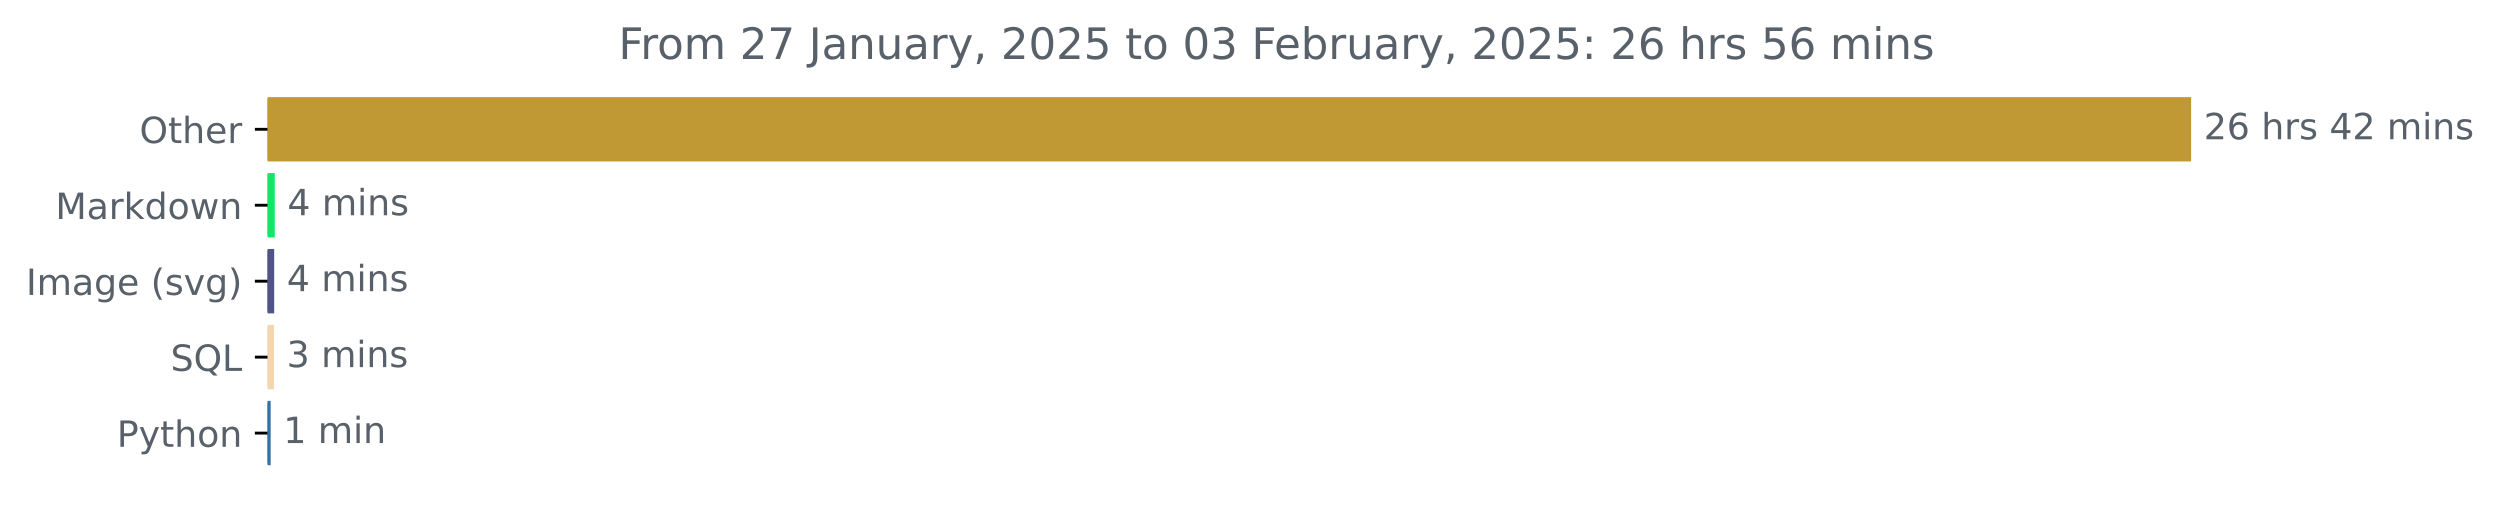
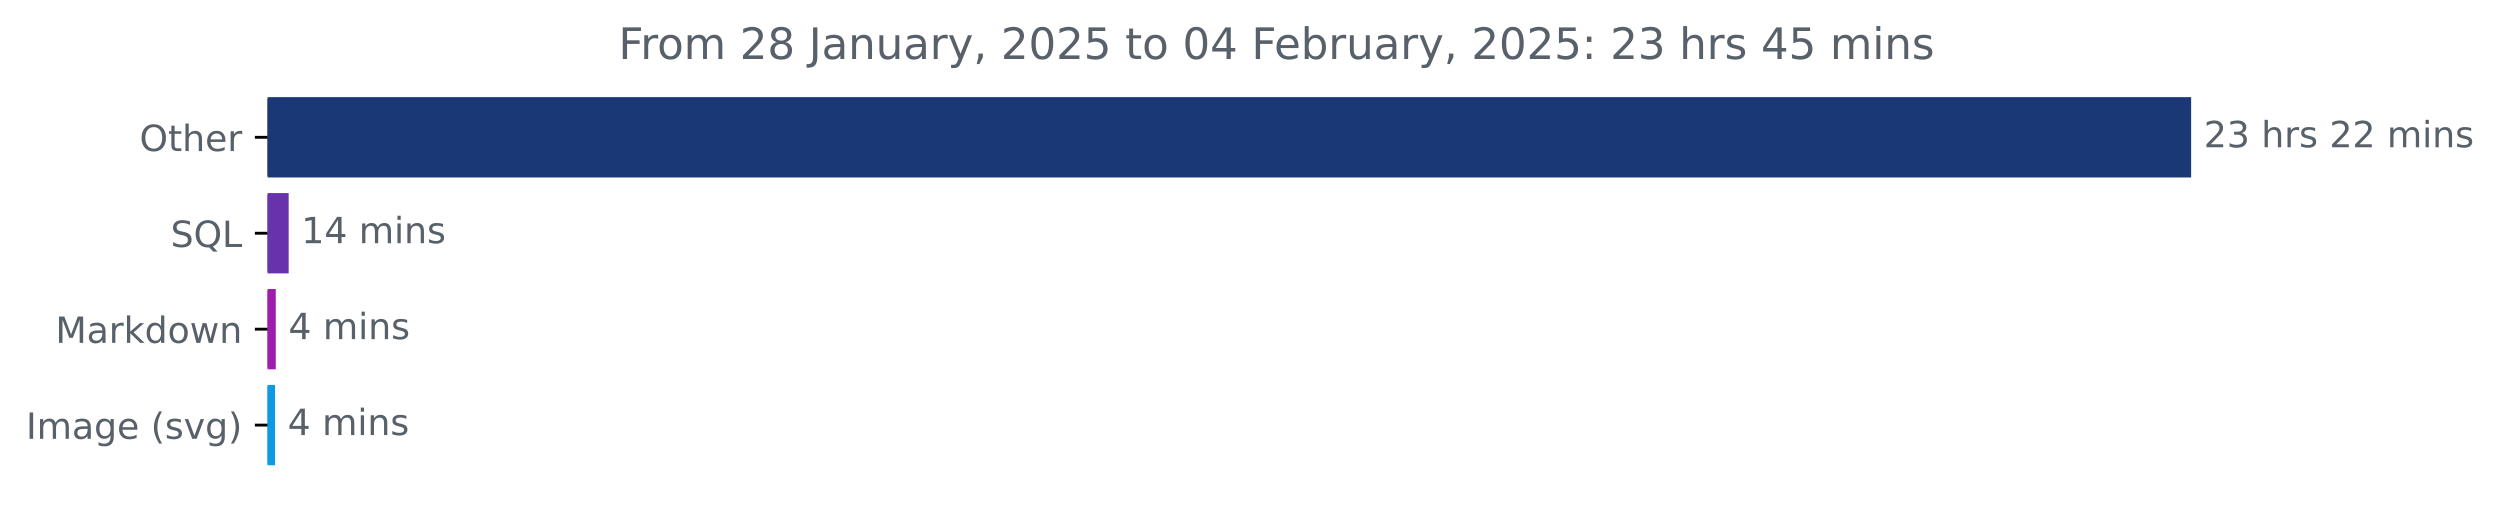
<svg xmlns="http://www.w3.org/2000/svg" xmlns:xlink="http://www.w3.org/1999/xlink" width="691.315pt" height="140.398pt" viewBox="0 0 691.315 140.398" version="1.1">
  <defs>
    <style type="text/css">*{stroke-linejoin: round; stroke-linecap: butt}</style>
  </defs>
  <g id="figure_1">
    <g id="patch_1">
      <path d="M 0 140.398  L 691.315 140.398  L 691.315 0  L 0 0  L 0 140.398  z " style="fill: none" />
    </g>
    <g id="axes_1">
      <g id="patch_2">
-         <path d="M 73.978 27.358  L 605.407 27.358  L 605.407 44.158  L 73.978 44.158  z " clip-path="url(#p38acd0b46d)" style="fill: #c19934; stroke: #c19934; stroke-linejoin: miter" />
+         <path d="M 73.978 27.358  L 605.407 27.358  L 605.407 48.579  L 73.978 48.579  z " clip-path="url(#pd4036c75fa)" style="fill: #1a3875; stroke: #1a3875; stroke-linejoin: miter" />
      </g>
      <g id="patch_3">
-         <path d="M 73.978 48.358  L 75.479 48.358  L 75.479 65.158  L 73.978 65.158  z " clip-path="url(#p38acd0b46d)" style="fill: #12e667; stroke: #12e667; stroke-linejoin: miter" />
+         <path d="M 73.978 53.884  L 79.325 53.884  L 79.325 75.105  L 73.978 75.105  z " clip-path="url(#pd4036c75fa)" style="fill: #6732ab; stroke: #6732ab; stroke-linejoin: miter" />
      </g>
      <g id="patch_4">
-         <path d="M 73.978 69.358  L 75.318 69.358  L 75.318 86.158  L 73.978 86.158  z " clip-path="url(#p38acd0b46d)" style="fill: #515486; stroke: #515486; stroke-linejoin: miter" />
+         <path d="M 73.978 80.411  L 75.76 80.411  L 75.76 101.632  L 73.978 101.632  z " clip-path="url(#pd4036c75fa)" style="fill: #9e1dad; stroke: #9e1dad; stroke-linejoin: miter" />
      </g>
      <g id="patch_5">
-         <path d="M 73.978 90.358  L 75.264 90.358  L 75.264 107.158  L 73.978 107.158  z " clip-path="url(#p38acd0b46d)" style="fill: #f3d6ad; stroke: #f3d6ad; stroke-linejoin: miter" />
-       </g>
-       <g id="patch_6">
-         <path d="M 73.978 111.358  L 74.353 111.358  L 74.353 128.158  L 73.978 128.158  z " clip-path="url(#p38acd0b46d)" style="fill: #3572a5; stroke: #3572a5; stroke-linejoin: miter" />
+         <path d="M 73.978 106.937  L 75.544 106.937  L 75.544 128.158  L 73.978 128.158  z " clip-path="url(#pd4036c75fa)" style="fill: #0e99e5; stroke: #0e99e5; stroke-linejoin: miter" />
      </g>
      <g id="matplotlib.axis_1" />
      <g id="matplotlib.axis_2">
        <g id="ytick_1">
          <g id="line2d_1">
            <defs>
-               <path id="m11b3857540" d="M 0 0  L -3.5 0  " style="stroke: #000000; stroke-width: 0.8" />
+               <path id="madecd8948b" d="M 0 0  L -3.5 0  " style="stroke: #000000; stroke-width: 0.8" />
            </defs>
            <g>
-               <use xlink:href="#m11b3857540" x="73.978" y="35.758" style="stroke: #000000; stroke-width: 0.8" />
+               <use xlink:href="#madecd8948b" x="73.978" y="37.969" style="stroke: #000000; stroke-width: 0.8" />
            </g>
          </g>
          <g id="text_1">
-             <g style="fill: #586069" transform="translate(38.58438 39.55734) scale(0.1 -0.1)">
+             <g style="fill: #586069" transform="translate(38.58438 41.76787) scale(0.1 -0.1)">
              <defs>
                <path id="DejaVuSans-4f" d="M 2522 4238  Q 1834 4238 1429 3725  Q 1025 3213 1025 2328  Q 1025 1447 1429 934  Q 1834 422 2522 422  Q 3209 422 3611 934  Q 4013 1447 4013 2328  Q 4013 3213 3611 3725  Q 3209 4238 2522 4238  z M 2522 4750  Q 3503 4750 4090 4092  Q 4678 3434 4678 2328  Q 4678 1225 4090 567  Q 3503 -91 2522 -91  Q 1538 -91 948 565  Q 359 1222 359 2328  Q 359 3434 948 4092  Q 1538 4750 2522 4750  z " transform="scale(0.015625)" />
                <path id="DejaVuSans-74" d="M 1172 4494  L 1172 3500  L 2356 3500  L 2356 3053  L 1172 3053  L 1172 1153  Q 1172 725 1289 603  Q 1406 481 1766 481  L 2356 481  L 2356 0  L 1766 0  Q 1100 0 847 248  Q 594 497 594 1153  L 594 3053  L 172 3053  L 172 3500  L 594 3500  L 594 4494  L 1172 4494  z " transform="scale(0.015625)" />
                <path id="DejaVuSans-68" d="M 3513 2113  L 3513 0  L 2938 0  L 2938 2094  Q 2938 2591 2744 2837  Q 2550 3084 2163 3084  Q 1697 3084 1428 2787  Q 1159 2491 1159 1978  L 1159 0  L 581 0  L 581 4863  L 1159 4863  L 1159 2956  Q 1366 3272 1645 3428  Q 1925 3584 2291 3584  Q 2894 3584 3203 3211  Q 3513 2838 3513 2113  z " transform="scale(0.015625)" />
                <path id="DejaVuSans-65" d="M 3597 1894  L 3597 1613  L 953 1613  Q 991 1019 1311 708  Q 1631 397 2203 397  Q 2534 397 2845 478  Q 3156 559 3463 722  L 3463 178  Q 3153 47 2828 -22  Q 2503 -91 2169 -91  Q 1331 -91 842 396  Q 353 884 353 1716  Q 353 2575 817 3079  Q 1281 3584 2069 3584  Q 2775 3584 3186 3129  Q 3597 2675 3597 1894  z M 3022 2063  Q 3016 2534 2758 2815  Q 2500 3097 2075 3097  Q 1594 3097 1305 2825  Q 1016 2553 972 2059  L 3022 2063  z " transform="scale(0.015625)" />
                <path id="DejaVuSans-72" d="M 2631 2963  Q 2534 3019 2420 3045  Q 2306 3072 2169 3072  Q 1681 3072 1420 2755  Q 1159 2438 1159 1844  L 1159 0  L 581 0  L 581 3500  L 1159 3500  L 1159 2956  Q 1341 3275 1631 3429  Q 1922 3584 2338 3584  Q 2397 3584 2469 3576  Q 2541 3569 2628 3553  L 2631 2963  z " transform="scale(0.015625)" />
              </defs>
              <use xlink:href="#DejaVuSans-4f" />
              <use xlink:href="#DejaVuSans-74" x="78.711" />
              <use xlink:href="#DejaVuSans-68" x="117.92" />
              <use xlink:href="#DejaVuSans-65" x="181.299" />
              <use xlink:href="#DejaVuSans-72" x="242.822" />
            </g>
          </g>
        </g>
        <g id="ytick_2">
          <g id="line2d_2">
            <g>
-               <use xlink:href="#m11b3857540" x="73.978" y="56.758" style="stroke: #000000; stroke-width: 0.8" />
+               <use xlink:href="#madecd8948b" x="73.978" y="64.495" style="stroke: #000000; stroke-width: 0.8" />
            </g>
          </g>
          <g id="text_2">
-             <g style="fill: #586069" transform="translate(15.3375 60.55734) scale(0.1 -0.1)">
+             <g style="fill: #586069" transform="translate(47.18594 68.29419) scale(0.1 -0.1)">
+               <defs>
+                 <path id="DejaVuSans-53" d="M 3425 4513  L 3425 3897  Q 3066 4069 2747 4153  Q 2428 4238 2131 4238  Q 1616 4238 1336 4038  Q 1056 3838 1056 3469  Q 1056 3159 1242 3001  Q 1428 2844 1947 2747  L 2328 2669  Q 3034 2534 3370 2195  Q 3706 1856 3706 1288  Q 3706 609 3251 259  Q 2797 -91 1919 -91  Q 1588 -91 1214 -16  Q 841 59 441 206  L 441 856  Q 825 641 1194 531  Q 1563 422 1919 422  Q 2459 422 2753 634  Q 3047 847 3047 1241  Q 3047 1584 2836 1778  Q 2625 1972 2144 2069  L 1759 2144  Q 1053 2284 737 2584  Q 422 2884 422 3419  Q 422 4038 858 4394  Q 1294 4750 2059 4750  Q 2388 4750 2728 4690  Q 3069 4631 3425 4513  z " transform="scale(0.015625)" />
+                 <path id="DejaVuSans-51" d="M 2522 4238  Q 1834 4238 1429 3725  Q 1025 3213 1025 2328  Q 1025 1447 1429 934  Q 1834 422 2522 422  Q 3209 422 3611 934  Q 4013 1447 4013 2328  Q 4013 3213 3611 3725  Q 3209 4238 2522 4238  z M 3406 84  L 4238 -825  L 3475 -825  L 2784 -78  Q 2681 -84 2626 -87  Q 2572 -91 2522 -91  Q 1538 -91 948 567  Q 359 1225 359 2328  Q 359 3434 948 4092  Q 1538 4750 2522 4750  Q 3503 4750 4090 4092  Q 4678 3434 4678 2328  Q 4678 1516 4351 937  Q 4025 359 3406 84  z " transform="scale(0.015625)" />
+                 <path id="DejaVuSans-4c" d="M 628 4666  L 1259 4666  L 1259 531  L 3531 531  L 3531 0  L 628 0  L 628 4666  z " transform="scale(0.015625)" />
+               </defs>
+               <use xlink:href="#DejaVuSans-53" />
+               <use xlink:href="#DejaVuSans-51" x="63.477" />
+               <use xlink:href="#DejaVuSans-4c" x="142.188" />
+             </g>
+           </g>
+         </g>
+         <g id="ytick_3">
+           <g id="line2d_3">
+             <g>
+               <use xlink:href="#madecd8948b" x="73.978" y="91.021" style="stroke: #000000; stroke-width: 0.8" />
+             </g>
+           </g>
+           <g id="text_3">
+             <g style="fill: #586069" transform="translate(15.3375 94.8205) scale(0.1 -0.1)">
              <defs>
                <path id="DejaVuSans-4d" d="M 628 4666  L 1569 4666  L 2759 1491  L 3956 4666  L 4897 4666  L 4897 0  L 4281 0  L 4281 4097  L 3078 897  L 2444 897  L 1241 4097  L 1241 0  L 628 0  L 628 4666  z " transform="scale(0.015625)" />
                <path id="DejaVuSans-61" d="M 2194 1759  Q 1497 1759 1228 1600  Q 959 1441 959 1056  Q 959 750 1161 570  Q 1363 391 1709 391  Q 2188 391 2477 730  Q 2766 1069 2766 1631  L 2766 1759  L 2194 1759  z M 3341 1997  L 3341 0  L 2766 0  L 2766 531  Q 2569 213 2275 61  Q 1981 -91 1556 -91  Q 1019 -91 701 211  Q 384 513 384 1019  Q 384 1609 779 1909  Q 1175 2209 1959 2209  L 2766 2209  L 2766 2266  Q 2766 2663 2505 2880  Q 2244 3097 1772 3097  Q 1472 3097 1187 3025  Q 903 2953 641 2809  L 641 3341  Q 956 3463 1253 3523  Q 1550 3584 1831 3584  Q 2591 3584 2966 3190  Q 3341 2797 3341 1997  z " transform="scale(0.015625)" />
                <path id="DejaVuSans-6b" d="M 581 4863  L 1159 4863  L 1159 1991  L 2875 3500  L 3609 3500  L 1753 1863  L 3688 0  L 2938 0  L 1159 1709  L 1159 0  L 581 0  L 581 4863  z " transform="scale(0.015625)" />
                <path id="DejaVuSans-64" d="M 2906 2969  L 2906 4863  L 3481 4863  L 3481 0  L 2906 0  L 2906 525  Q 2725 213 2448 61  Q 2172 -91 1784 -91  Q 1150 -91 751 415  Q 353 922 353 1747  Q 353 2572 751 3078  Q 1150 3584 1784 3584  Q 2172 3584 2448 3432  Q 2725 3281 2906 2969  z M 947 1747  Q 947 1113 1208 752  Q 1469 391 1925 391  Q 2381 391 2643 752  Q 2906 1113 2906 1747  Q 2906 2381 2643 2742  Q 2381 3103 1925 3103  Q 1469 3103 1208 2742  Q 947 2381 947 1747  z " transform="scale(0.015625)" />
                <path id="DejaVuSans-6f" d="M 1959 3097  Q 1497 3097 1228 2736  Q 959 2375 959 1747  Q 959 1119 1226 758  Q 1494 397 1959 397  Q 2419 397 2687 759  Q 2956 1122 2956 1747  Q 2956 2369 2687 2733  Q 2419 3097 1959 3097  z M 1959 3584  Q 2709 3584 3137 3096  Q 3566 2609 3566 1747  Q 3566 888 3137 398  Q 2709 -91 1959 -91  Q 1206 -91 779 398  Q 353 888 353 1747  Q 353 2609 779 3096  Q 1206 3584 1959 3584  z " transform="scale(0.015625)" />
                <path id="DejaVuSans-77" d="M 269 3500  L 844 3500  L 1563 769  L 2278 3500  L 2956 3500  L 3675 769  L 4391 3500  L 4966 3500  L 4050 0  L 3372 0  L 2619 2869  L 1863 0  L 1184 0  L 269 3500  z " transform="scale(0.015625)" />
                <path id="DejaVuSans-6e" d="M 3513 2113  L 3513 0  L 2938 0  L 2938 2094  Q 2938 2591 2744 2837  Q 2550 3084 2163 3084  Q 1697 3084 1428 2787  Q 1159 2491 1159 1978  L 1159 0  L 581 0  L 581 3500  L 1159 3500  L 1159 2956  Q 1366 3272 1645 3428  Q 1925 3584 2291 3584  Q 2894 3584 3203 3211  Q 3513 2838 3513 2113  z " transform="scale(0.015625)" />
              </defs>
              <use xlink:href="#DejaVuSans-4d" />
              <use xlink:href="#DejaVuSans-61" x="86.279" />
              <use xlink:href="#DejaVuSans-72" x="147.559" />
              <use xlink:href="#DejaVuSans-6b" x="188.672" />
              <use xlink:href="#DejaVuSans-64" x="246.582" />
              <use xlink:href="#DejaVuSans-6f" x="310.059" />
              <use xlink:href="#DejaVuSans-77" x="371.24" />
              <use xlink:href="#DejaVuSans-6e" x="453.027" />
            </g>
          </g>
        </g>
-         <g id="ytick_3">
-           <g id="line2d_3">
-             <g>
-               <use xlink:href="#m11b3857540" x="73.978" y="77.758" style="stroke: #000000; stroke-width: 0.8" />
-             </g>
-           </g>
-           <g id="text_3">
-             <g style="fill: #586069" transform="translate(7.2 81.55734) scale(0.1 -0.1)">
+         <g id="ytick_4">
+           <g id="line2d_4">
+             <g>
+               <use xlink:href="#madecd8948b" x="73.978" y="117.548" style="stroke: #000000; stroke-width: 0.8" />
+             </g>
+           </g>
+           <g id="text_4">
+             <g style="fill: #586069" transform="translate(7.2 121.3468) scale(0.1 -0.1)">
              <defs>
                <path id="DejaVuSans-49" d="M 628 4666  L 1259 4666  L 1259 0  L 628 0  L 628 4666  z " transform="scale(0.015625)" />
                <path id="DejaVuSans-6d" d="M 3328 2828  Q 3544 3216 3844 3400  Q 4144 3584 4550 3584  Q 5097 3584 5394 3201  Q 5691 2819 5691 2113  L 5691 0  L 5113 0  L 5113 2094  Q 5113 2597 4934 2840  Q 4756 3084 4391 3084  Q 3944 3084 3684 2787  Q 3425 2491 3425 1978  L 3425 0  L 2847 0  L 2847 2094  Q 2847 2600 2669 2842  Q 2491 3084 2119 3084  Q 1678 3084 1418 2786  Q 1159 2488 1159 1978  L 1159 0  L 581 0  L 581 3500  L 1159 3500  L 1159 2956  Q 1356 3278 1631 3431  Q 1906 3584 2284 3584  Q 2666 3584 2933 3390  Q 3200 3197 3328 2828  z " transform="scale(0.015625)" />
                <path id="DejaVuSans-67" d="M 2906 1791  Q 2906 2416 2648 2759  Q 2391 3103 1925 3103  Q 1463 3103 1205 2759  Q 947 2416 947 1791  Q 947 1169 1205 825  Q 1463 481 1925 481  Q 2391 481 2648 825  Q 2906 1169 2906 1791  z M 3481 434  Q 3481 -459 3084 -895  Q 2688 -1331 1869 -1331  Q 1566 -1331 1297 -1286  Q 1028 -1241 775 -1147  L 775 -588  Q 1028 -725 1275 -790  Q 1522 -856 1778 -856  Q 2344 -856 2625 -561  Q 2906 -266 2906 331  L 2906 616  Q 2728 306 2450 153  Q 2172 0 1784 0  Q 1141 0 747 490  Q 353 981 353 1791  Q 353 2603 747 3093  Q 1141 3584 1784 3584  Q 2172 3584 2450 3431  Q 2728 3278 2906 2969  L 2906 3500  L 3481 3500  L 3481 434  z " transform="scale(0.015625)" />
                <path id="DejaVuSans-20" transform="scale(0.015625)" />
                <path id="DejaVuSans-28" d="M 1984 4856  Q 1566 4138 1362 3434  Q 1159 2731 1159 2009  Q 1159 1288 1364 580  Q 1569 -128 1984 -844  L 1484 -844  Q 1016 -109 783 600  Q 550 1309 550 2009  Q 550 2706 781 3412  Q 1013 4119 1484 4856  L 1984 4856  z " transform="scale(0.015625)" />
                <path id="DejaVuSans-73" d="M 2834 3397  L 2834 2853  Q 2591 2978 2328 3040  Q 2066 3103 1784 3103  Q 1356 3103 1142 2972  Q 928 2841 928 2578  Q 928 2378 1081 2264  Q 1234 2150 1697 2047  L 1894 2003  Q 2506 1872 2764 1633  Q 3022 1394 3022 966  Q 3022 478 2636 193  Q 2250 -91 1575 -91  Q 1294 -91 989 -36  Q 684 19 347 128  L 347 722  Q 666 556 975 473  Q 1284 391 1588 391  Q 1994 391 2212 530  Q 2431 669 2431 922  Q 2431 1156 2273 1281  Q 2116 1406 1581 1522  L 1381 1569  Q 847 1681 609 1914  Q 372 2147 372 2553  Q 372 3047 722 3315  Q 1072 3584 1716 3584  Q 2034 3584 2315 3537  Q 2597 3491 2834 3397  z " transform="scale(0.015625)" />
                <path id="DejaVuSans-76" d="M 191 3500  L 800 3500  L 1894 563  L 2988 3500  L 3597 3500  L 2284 0  L 1503 0  L 191 3500  z " transform="scale(0.015625)" />
                <path id="DejaVuSans-29" d="M 513 4856  L 1013 4856  Q 1481 4119 1714 3412  Q 1947 2706 1947 2009  Q 1947 1309 1714 600  Q 1481 -109 1013 -844  L 513 -844  Q 928 -128 1133 580  Q 1338 1288 1338 2009  Q 1338 2731 1133 3434  Q 928 4138 513 4856  z " transform="scale(0.015625)" />
              </defs>
              <use xlink:href="#DejaVuSans-49" />
              <use xlink:href="#DejaVuSans-6d" x="29.492" />
              <use xlink:href="#DejaVuSans-61" x="126.904" />
              <use xlink:href="#DejaVuSans-67" x="188.184" />
              <use xlink:href="#DejaVuSans-65" x="251.66" />
              <use xlink:href="#DejaVuSans-20" x="313.184" />
              <use xlink:href="#DejaVuSans-28" x="344.971" />
              <use xlink:href="#DejaVuSans-73" x="383.984" />
              <use xlink:href="#DejaVuSans-76" x="436.084" />
              <use xlink:href="#DejaVuSans-67" x="495.264" />
              <use xlink:href="#DejaVuSans-29" x="558.74" />
            </g>
          </g>
        </g>
-         <g id="ytick_4">
-           <g id="line2d_4">
-             <g>
-               <use xlink:href="#m11b3857540" x="73.978" y="98.758" style="stroke: #000000; stroke-width: 0.8" />
-             </g>
-           </g>
-           <g id="text_4">
-             <g style="fill: #586069" transform="translate(47.18594 102.5573) scale(0.1 -0.1)">
-               <defs>
-                 <path id="DejaVuSans-53" d="M 3425 4513  L 3425 3897  Q 3066 4069 2747 4153  Q 2428 4238 2131 4238  Q 1616 4238 1336 4038  Q 1056 3838 1056 3469  Q 1056 3159 1242 3001  Q 1428 2844 1947 2747  L 2328 2669  Q 3034 2534 3370 2195  Q 3706 1856 3706 1288  Q 3706 609 3251 259  Q 2797 -91 1919 -91  Q 1588 -91 1214 -16  Q 841 59 441 206  L 441 856  Q 825 641 1194 531  Q 1563 422 1919 422  Q 2459 422 2753 634  Q 3047 847 3047 1241  Q 3047 1584 2836 1778  Q 2625 1972 2144 2069  L 1759 2144  Q 1053 2284 737 2584  Q 422 2884 422 3419  Q 422 4038 858 4394  Q 1294 4750 2059 4750  Q 2388 4750 2728 4690  Q 3069 4631 3425 4513  z " transform="scale(0.015625)" />
-                 <path id="DejaVuSans-51" d="M 2522 4238  Q 1834 4238 1429 3725  Q 1025 3213 1025 2328  Q 1025 1447 1429 934  Q 1834 422 2522 422  Q 3209 422 3611 934  Q 4013 1447 4013 2328  Q 4013 3213 3611 3725  Q 3209 4238 2522 4238  z M 3406 84  L 4238 -825  L 3475 -825  L 2784 -78  Q 2681 -84 2626 -87  Q 2572 -91 2522 -91  Q 1538 -91 948 567  Q 359 1225 359 2328  Q 359 3434 948 4092  Q 1538 4750 2522 4750  Q 3503 4750 4090 4092  Q 4678 3434 4678 2328  Q 4678 1516 4351 937  Q 4025 359 3406 84  z " transform="scale(0.015625)" />
-                 <path id="DejaVuSans-4c" d="M 628 4666  L 1259 4666  L 1259 531  L 3531 531  L 3531 0  L 628 0  L 628 4666  z " transform="scale(0.015625)" />
-               </defs>
-               <use xlink:href="#DejaVuSans-53" />
-               <use xlink:href="#DejaVuSans-51" x="63.477" />
-               <use xlink:href="#DejaVuSans-4c" x="142.188" />
-             </g>
-           </g>
-         </g>
-         <g id="ytick_5">
-           <g id="line2d_5">
-             <g>
-               <use xlink:href="#m11b3857540" x="73.978" y="119.758" style="stroke: #000000; stroke-width: 0.8" />
-             </g>
-           </g>
-           <g id="text_5">
-             <g style="fill: #586069" transform="translate(32.31562 123.5573) scale(0.1 -0.1)">
-               <defs>
-                 <path id="DejaVuSans-50" d="M 1259 4147  L 1259 2394  L 2053 2394  Q 2494 2394 2734 2622  Q 2975 2850 2975 3272  Q 2975 3691 2734 3919  Q 2494 4147 2053 4147  L 1259 4147  z M 628 4666  L 2053 4666  Q 2838 4666 3239 4311  Q 3641 3956 3641 3272  Q 3641 2581 3239 2228  Q 2838 1875 2053 1875  L 1259 1875  L 1259 0  L 628 0  L 628 4666  z " transform="scale(0.015625)" />
-                 <path id="DejaVuSans-79" d="M 2059 -325  Q 1816 -950 1584 -1140  Q 1353 -1331 966 -1331  L 506 -1331  L 506 -850  L 844 -850  Q 1081 -850 1212 -737  Q 1344 -625 1503 -206  L 1606 56  L 191 3500  L 800 3500  L 1894 763  L 2988 3500  L 3597 3500  L 2059 -325  z " transform="scale(0.015625)" />
-               </defs>
-               <use xlink:href="#DejaVuSans-50" />
-               <use xlink:href="#DejaVuSans-79" x="60.303" />
-               <use xlink:href="#DejaVuSans-74" x="119.482" />
-               <use xlink:href="#DejaVuSans-68" x="158.691" />
-               <use xlink:href="#DejaVuSans-6f" x="222.07" />
-               <use xlink:href="#DejaVuSans-6e" x="283.252" />
-             </g>
-           </g>
-         </g>
-       </g>
-       <g id="text_6">
-         <g style="fill: #586069" transform="translate(609.4067 38.5175) scale(0.1 -0.1)">
+       </g>
+       <g id="text_5">
+         <g style="fill: #586069" transform="translate(609.4067 40.72803) scale(0.1 -0.1)">
          <defs>
            <path id="DejaVuSans-32" d="M 1228 531  L 3431 531  L 3431 0  L 469 0  L 469 531  Q 828 903 1448 1529  Q 2069 2156 2228 2338  Q 2531 2678 2651 2914  Q 2772 3150 2772 3378  Q 2772 3750 2511 3984  Q 2250 4219 1831 4219  Q 1534 4219 1204 4116  Q 875 4013 500 3803  L 500 4441  Q 881 4594 1212 4672  Q 1544 4750 1819 4750  Q 2544 4750 2975 4387  Q 3406 4025 3406 3419  Q 3406 3131 3298 2873  Q 3191 2616 2906 2266  Q 2828 2175 2409 1742  Q 1991 1309 1228 531  z " transform="scale(0.015625)" />
-             <path id="DejaVuSans-36" d="M 2113 2584  Q 1688 2584 1439 2293  Q 1191 2003 1191 1497  Q 1191 994 1439 701  Q 1688 409 2113 409  Q 2538 409 2786 701  Q 3034 994 3034 1497  Q 3034 2003 2786 2293  Q 2538 2584 2113 2584  z M 3366 4563  L 3366 3988  Q 3128 4100 2886 4159  Q 2644 4219 2406 4219  Q 1781 4219 1451 3797  Q 1122 3375 1075 2522  Q 1259 2794 1537 2939  Q 1816 3084 2150 3084  Q 2853 3084 3261 2657  Q 3669 2231 3669 1497  Q 3669 778 3244 343  Q 2819 -91 2113 -91  Q 1303 -91 875 529  Q 447 1150 447 2328  Q 447 3434 972 4092  Q 1497 4750 2381 4750  Q 2619 4750 2861 4703  Q 3103 4656 3366 4563  z " transform="scale(0.015625)" />
-             <path id="DejaVuSans-34" d="M 2419 4116  L 825 1625  L 2419 1625  L 2419 4116  z M 2253 4666  L 3047 4666  L 3047 1625  L 3713 1625  L 3713 1100  L 3047 1100  L 3047 0  L 2419 0  L 2419 1100  L 313 1100  L 313 1709  L 2253 4666  z " transform="scale(0.015625)" />
+             <path id="DejaVuSans-33" d="M 2597 2516  Q 3050 2419 3304 2112  Q 3559 1806 3559 1356  Q 3559 666 3084 287  Q 2609 -91 1734 -91  Q 1441 -91 1130 -33  Q 819 25 488 141  L 488 750  Q 750 597 1062 519  Q 1375 441 1716 441  Q 2309 441 2620 675  Q 2931 909 2931 1356  Q 2931 1769 2642 2001  Q 2353 2234 1838 2234  L 1294 2234  L 1294 2753  L 1863 2753  Q 2328 2753 2575 2939  Q 2822 3125 2822 3475  Q 2822 3834 2567 4026  Q 2313 4219 1838 4219  Q 1578 4219 1281 4162  Q 984 4106 628 3988  L 628 4550  Q 988 4650 1302 4700  Q 1616 4750 1894 4750  Q 2613 4750 3031 4423  Q 3450 4097 3450 3541  Q 3450 3153 3228 2886  Q 3006 2619 2597 2516  z " transform="scale(0.015625)" />
            <path id="DejaVuSans-69" d="M 603 3500  L 1178 3500  L 1178 0  L 603 0  L 603 3500  z M 603 4863  L 1178 4863  L 1178 4134  L 603 4134  L 603 4863  z " transform="scale(0.015625)" />
          </defs>
          <use xlink:href="#DejaVuSans-32" />
-           <use xlink:href="#DejaVuSans-36" x="63.623" />
+           <use xlink:href="#DejaVuSans-33" x="63.623" />
          <use xlink:href="#DejaVuSans-20" x="127.246" />
          <use xlink:href="#DejaVuSans-68" x="159.033" />
          <use xlink:href="#DejaVuSans-72" x="222.412" />
          <use xlink:href="#DejaVuSans-73" x="263.525" />
          <use xlink:href="#DejaVuSans-20" x="315.625" />
-           <use xlink:href="#DejaVuSans-34" x="347.412" />
+           <use xlink:href="#DejaVuSans-32" x="347.412" />
          <use xlink:href="#DejaVuSans-32" x="411.035" />
          <use xlink:href="#DejaVuSans-20" x="474.658" />
          <use xlink:href="#DejaVuSans-6d" x="506.445" />
          <use xlink:href="#DejaVuSans-69" x="603.857" />
          <use xlink:href="#DejaVuSans-6e" x="631.641" />
          <use xlink:href="#DejaVuSans-73" x="695.02" />
        </g>
      </g>
+       <g id="text_6">
+         <g style="fill: #586069" transform="translate(83.32482 67.25434) scale(0.1 -0.1)">
+           <defs>
+             <path id="DejaVuSans-31" d="M 794 531  L 1825 531  L 1825 4091  L 703 3866  L 703 4441  L 1819 4666  L 2450 4666  L 2450 531  L 3481 531  L 3481 0  L 794 0  L 794 531  z " transform="scale(0.015625)" />
+             <path id="DejaVuSans-34" d="M 2419 4116  L 825 1625  L 2419 1625  L 2419 4116  z M 2253 4666  L 3047 4666  L 3047 1625  L 3713 1625  L 3713 1100  L 3047 1100  L 3047 0  L 2419 0  L 2419 1100  L 313 1100  L 313 1709  L 2253 4666  z " transform="scale(0.015625)" />
+           </defs>
+           <use xlink:href="#DejaVuSans-31" />
+           <use xlink:href="#DejaVuSans-34" x="63.623" />
+           <use xlink:href="#DejaVuSans-20" x="127.246" />
+           <use xlink:href="#DejaVuSans-6d" x="159.033" />
+           <use xlink:href="#DejaVuSans-69" x="256.445" />
+           <use xlink:href="#DejaVuSans-6e" x="284.229" />
+           <use xlink:href="#DejaVuSans-73" x="347.607" />
+         </g>
+       </g>
      <g id="text_7">
-         <g style="fill: #586069" transform="translate(79.47873 59.5175) scale(0.1 -0.1)">
+         <g style="fill: #586069" transform="translate(79.76036 93.78066) scale(0.1 -0.1)">
          <use xlink:href="#DejaVuSans-34" />
          <use xlink:href="#DejaVuSans-20" x="63.623" />
          <use xlink:href="#DejaVuSans-6d" x="95.41" />
          <use xlink:href="#DejaVuSans-69" x="192.822" />
          <use xlink:href="#DejaVuSans-6e" x="220.605" />
          <use xlink:href="#DejaVuSans-73" x="283.984" />
        </g>
      </g>
      <g id="text_8">
-         <g style="fill: #586069" transform="translate(79.31795 80.5175) scale(0.1 -0.1)">
+         <g style="fill: #586069" transform="translate(79.54433 120.307) scale(0.1 -0.1)">
          <use xlink:href="#DejaVuSans-34" />
          <use xlink:href="#DejaVuSans-20" x="63.623" />
          <use xlink:href="#DejaVuSans-6d" x="95.41" />
          <use xlink:href="#DejaVuSans-69" x="192.822" />
          <use xlink:href="#DejaVuSans-6e" x="220.605" />
          <use xlink:href="#DejaVuSans-73" x="283.984" />
        </g>
      </g>
      <g id="text_9">
-         <g style="fill: #586069" transform="translate(79.26436 101.5175) scale(0.1 -0.1)">
-           <defs>
-             <path id="DejaVuSans-33" d="M 2597 2516  Q 3050 2419 3304 2112  Q 3559 1806 3559 1356  Q 3559 666 3084 287  Q 2609 -91 1734 -91  Q 1441 -91 1130 -33  Q 819 25 488 141  L 488 750  Q 750 597 1062 519  Q 1375 441 1716 441  Q 2309 441 2620 675  Q 2931 909 2931 1356  Q 2931 1769 2642 2001  Q 2353 2234 1838 2234  L 1294 2234  L 1294 2753  L 1863 2753  Q 2328 2753 2575 2939  Q 2822 3125 2822 3475  Q 2822 3834 2567 4026  Q 2313 4219 1838 4219  Q 1578 4219 1281 4162  Q 984 4106 628 3988  L 628 4550  Q 988 4650 1302 4700  Q 1616 4750 1894 4750  Q 2613 4750 3031 4423  Q 3450 4097 3450 3541  Q 3450 3153 3228 2886  Q 3006 2619 2597 2516  z " transform="scale(0.015625)" />
-           </defs>
-           <use xlink:href="#DejaVuSans-33" />
-           <use xlink:href="#DejaVuSans-20" x="63.623" />
-           <use xlink:href="#DejaVuSans-6d" x="95.41" />
-           <use xlink:href="#DejaVuSans-69" x="192.822" />
-           <use xlink:href="#DejaVuSans-6e" x="220.605" />
-           <use xlink:href="#DejaVuSans-73" x="283.984" />
-         </g>
-       </g>
-       <g id="text_10">
-         <g style="fill: #586069" transform="translate(78.35328 122.5175) scale(0.1 -0.1)">
-           <defs>
-             <path id="DejaVuSans-31" d="M 794 531  L 1825 531  L 1825 4091  L 703 3866  L 703 4441  L 1819 4666  L 2450 4666  L 2450 531  L 3481 531  L 3481 0  L 794 0  L 794 531  z " transform="scale(0.015625)" />
-           </defs>
-           <use xlink:href="#DejaVuSans-31" />
-           <use xlink:href="#DejaVuSans-20" x="63.623" />
-           <use xlink:href="#DejaVuSans-6d" x="95.41" />
-           <use xlink:href="#DejaVuSans-69" x="192.822" />
-           <use xlink:href="#DejaVuSans-6e" x="220.605" />
-         </g>
-       </g>
-       <g id="text_11">
        <g style="fill: #586069" transform="translate(171.0347 16.31812) scale(0.12 -0.12)">
          <defs>
            <path id="DejaVuSans-46" d="M 628 4666  L 3309 4666  L 3309 4134  L 1259 4134  L 1259 2759  L 3109 2759  L 3109 2228  L 1259 2228  L 1259 0  L 628 0  L 628 4666  z " transform="scale(0.015625)" />
-             <path id="DejaVuSans-37" d="M 525 4666  L 3525 4666  L 3525 4397  L 1831 0  L 1172 0  L 2766 4134  L 525 4134  L 525 4666  z " transform="scale(0.015625)" />
+             <path id="DejaVuSans-38" d="M 2034 2216  Q 1584 2216 1326 1975  Q 1069 1734 1069 1313  Q 1069 891 1326 650  Q 1584 409 2034 409  Q 2484 409 2743 651  Q 3003 894 3003 1313  Q 3003 1734 2745 1975  Q 2488 2216 2034 2216  z M 1403 2484  Q 997 2584 770 2862  Q 544 3141 544 3541  Q 544 4100 942 4425  Q 1341 4750 2034 4750  Q 2731 4750 3128 4425  Q 3525 4100 3525 3541  Q 3525 3141 3298 2862  Q 3072 2584 2669 2484  Q 3125 2378 3379 2068  Q 3634 1759 3634 1313  Q 3634 634 3220 271  Q 2806 -91 2034 -91  Q 1263 -91 848 271  Q 434 634 434 1313  Q 434 1759 690 2068  Q 947 2378 1403 2484  z M 1172 3481  Q 1172 3119 1398 2916  Q 1625 2713 2034 2713  Q 2441 2713 2670 2916  Q 2900 3119 2900 3481  Q 2900 3844 2670 4047  Q 2441 4250 2034 4250  Q 1625 4250 1398 4047  Q 1172 3844 1172 3481  z " transform="scale(0.015625)" />
            <path id="DejaVuSans-4a" d="M 628 4666  L 1259 4666  L 1259 325  Q 1259 -519 939 -900  Q 619 -1281 -91 -1281  L -331 -1281  L -331 -750  L -134 -750  Q 284 -750 456 -515  Q 628 -281 628 325  L 628 4666  z " transform="scale(0.015625)" />
            <path id="DejaVuSans-75" d="M 544 1381  L 544 3500  L 1119 3500  L 1119 1403  Q 1119 906 1312 657  Q 1506 409 1894 409  Q 2359 409 2629 706  Q 2900 1003 2900 1516  L 2900 3500  L 3475 3500  L 3475 0  L 2900 0  L 2900 538  Q 2691 219 2414 64  Q 2138 -91 1772 -91  Q 1169 -91 856 284  Q 544 659 544 1381  z M 1991 3584  L 1991 3584  z " transform="scale(0.015625)" />
+             <path id="DejaVuSans-79" d="M 2059 -325  Q 1816 -950 1584 -1140  Q 1353 -1331 966 -1331  L 506 -1331  L 506 -850  L 844 -850  Q 1081 -850 1212 -737  Q 1344 -625 1503 -206  L 1606 56  L 191 3500  L 800 3500  L 1894 763  L 2988 3500  L 3597 3500  L 2059 -325  z " transform="scale(0.015625)" />
            <path id="DejaVuSans-2c" d="M 750 794  L 1409 794  L 1409 256  L 897 -744  L 494 -744  L 750 256  L 750 794  z " transform="scale(0.015625)" />
            <path id="DejaVuSans-30" d="M 2034 4250  Q 1547 4250 1301 3770  Q 1056 3291 1056 2328  Q 1056 1369 1301 889  Q 1547 409 2034 409  Q 2525 409 2770 889  Q 3016 1369 3016 2328  Q 3016 3291 2770 3770  Q 2525 4250 2034 4250  z M 2034 4750  Q 2819 4750 3233 4129  Q 3647 3509 3647 2328  Q 3647 1150 3233 529  Q 2819 -91 2034 -91  Q 1250 -91 836 529  Q 422 1150 422 2328  Q 422 3509 836 4129  Q 1250 4750 2034 4750  z " transform="scale(0.015625)" />
            <path id="DejaVuSans-35" d="M 691 4666  L 3169 4666  L 3169 4134  L 1269 4134  L 1269 2991  Q 1406 3038 1543 3061  Q 1681 3084 1819 3084  Q 2600 3084 3056 2656  Q 3513 2228 3513 1497  Q 3513 744 3044 326  Q 2575 -91 1722 -91  Q 1428 -91 1123 -41  Q 819 9 494 109  L 494 744  Q 775 591 1075 516  Q 1375 441 1709 441  Q 2250 441 2565 725  Q 2881 1009 2881 1497  Q 2881 1984 2565 2268  Q 2250 2553 1709 2553  Q 1456 2553 1204 2497  Q 953 2441 691 2322  L 691 4666  z " transform="scale(0.015625)" />
            <path id="DejaVuSans-62" d="M 3116 1747  Q 3116 2381 2855 2742  Q 2594 3103 2138 3103  Q 1681 3103 1420 2742  Q 1159 2381 1159 1747  Q 1159 1113 1420 752  Q 1681 391 2138 391  Q 2594 391 2855 752  Q 3116 1113 3116 1747  z M 1159 2969  Q 1341 3281 1617 3432  Q 1894 3584 2278 3584  Q 2916 3584 3314 3078  Q 3713 2572 3713 1747  Q 3713 922 3314 415  Q 2916 -91 2278 -91  Q 1894 -91 1617 61  Q 1341 213 1159 525  L 1159 0  L 581 0  L 581 4863  L 1159 4863  L 1159 2969  z " transform="scale(0.015625)" />
            <path id="DejaVuSans-3a" d="M 750 794  L 1409 794  L 1409 0  L 750 0  L 750 794  z M 750 3309  L 1409 3309  L 1409 2516  L 750 2516  L 750 3309  z " transform="scale(0.015625)" />
          </defs>
          <use xlink:href="#DejaVuSans-46" />
          <use xlink:href="#DejaVuSans-72" x="50.27" />
          <use xlink:href="#DejaVuSans-6f" x="89.133" />
          <use xlink:href="#DejaVuSans-6d" x="150.314" />
          <use xlink:href="#DejaVuSans-20" x="247.727" />
          <use xlink:href="#DejaVuSans-32" x="279.514" />
-           <use xlink:href="#DejaVuSans-37" x="343.137" />
+           <use xlink:href="#DejaVuSans-38" x="343.137" />
          <use xlink:href="#DejaVuSans-20" x="406.76" />
          <use xlink:href="#DejaVuSans-4a" x="438.547" />
          <use xlink:href="#DejaVuSans-61" x="468.039" />
          <use xlink:href="#DejaVuSans-6e" x="529.318" />
          <use xlink:href="#DejaVuSans-75" x="592.697" />
          <use xlink:href="#DejaVuSans-61" x="656.076" />
          <use xlink:href="#DejaVuSans-72" x="717.355" />
          <use xlink:href="#DejaVuSans-79" x="758.469" />
          <use xlink:href="#DejaVuSans-2c" x="817.648" />
          <use xlink:href="#DejaVuSans-20" x="849.436" />
          <use xlink:href="#DejaVuSans-32" x="881.223" />
          <use xlink:href="#DejaVuSans-30" x="944.846" />
          <use xlink:href="#DejaVuSans-32" x="1008.469" />
          <use xlink:href="#DejaVuSans-35" x="1072.092" />
          <use xlink:href="#DejaVuSans-20" x="1135.715" />
          <use xlink:href="#DejaVuSans-74" x="1167.502" />
          <use xlink:href="#DejaVuSans-6f" x="1206.711" />
          <use xlink:href="#DejaVuSans-20" x="1267.893" />
          <use xlink:href="#DejaVuSans-30" x="1299.68" />
-           <use xlink:href="#DejaVuSans-33" x="1363.303" />
+           <use xlink:href="#DejaVuSans-34" x="1363.303" />
          <use xlink:href="#DejaVuSans-20" x="1426.926" />
          <use xlink:href="#DejaVuSans-46" x="1458.713" />
          <use xlink:href="#DejaVuSans-65" x="1510.732" />
          <use xlink:href="#DejaVuSans-62" x="1572.256" />
          <use xlink:href="#DejaVuSans-72" x="1635.732" />
          <use xlink:href="#DejaVuSans-75" x="1676.846" />
          <use xlink:href="#DejaVuSans-61" x="1740.225" />
          <use xlink:href="#DejaVuSans-72" x="1801.504" />
          <use xlink:href="#DejaVuSans-79" x="1842.617" />
          <use xlink:href="#DejaVuSans-2c" x="1901.797" />
          <use xlink:href="#DejaVuSans-20" x="1933.584" />
          <use xlink:href="#DejaVuSans-32" x="1965.371" />
          <use xlink:href="#DejaVuSans-30" x="2028.994" />
          <use xlink:href="#DejaVuSans-32" x="2092.617" />
          <use xlink:href="#DejaVuSans-35" x="2156.24" />
          <use xlink:href="#DejaVuSans-3a" x="2219.863" />
          <use xlink:href="#DejaVuSans-20" x="2253.555" />
          <use xlink:href="#DejaVuSans-32" x="2285.342" />
-           <use xlink:href="#DejaVuSans-36" x="2348.965" />
+           <use xlink:href="#DejaVuSans-33" x="2348.965" />
          <use xlink:href="#DejaVuSans-20" x="2412.588" />
          <use xlink:href="#DejaVuSans-68" x="2444.375" />
          <use xlink:href="#DejaVuSans-72" x="2507.754" />
          <use xlink:href="#DejaVuSans-73" x="2548.867" />
          <use xlink:href="#DejaVuSans-20" x="2600.967" />
-           <use xlink:href="#DejaVuSans-35" x="2632.754" />
-           <use xlink:href="#DejaVuSans-36" x="2696.377" />
+           <use xlink:href="#DejaVuSans-34" x="2632.754" />
+           <use xlink:href="#DejaVuSans-35" x="2696.377" />
          <use xlink:href="#DejaVuSans-20" x="2760" />
          <use xlink:href="#DejaVuSans-6d" x="2791.787" />
          <use xlink:href="#DejaVuSans-69" x="2889.199" />
          <use xlink:href="#DejaVuSans-6e" x="2916.982" />
          <use xlink:href="#DejaVuSans-73" x="2980.361" />
        </g>
      </g>
    </g>
  </g>
  <defs>
-     <clipPath id="p38acd0b46d">
+     <clipPath id="pd4036c75fa">
      <rect x="73.978" y="22.318" width="558" height="110.88" />
    </clipPath>
  </defs>
</svg>
